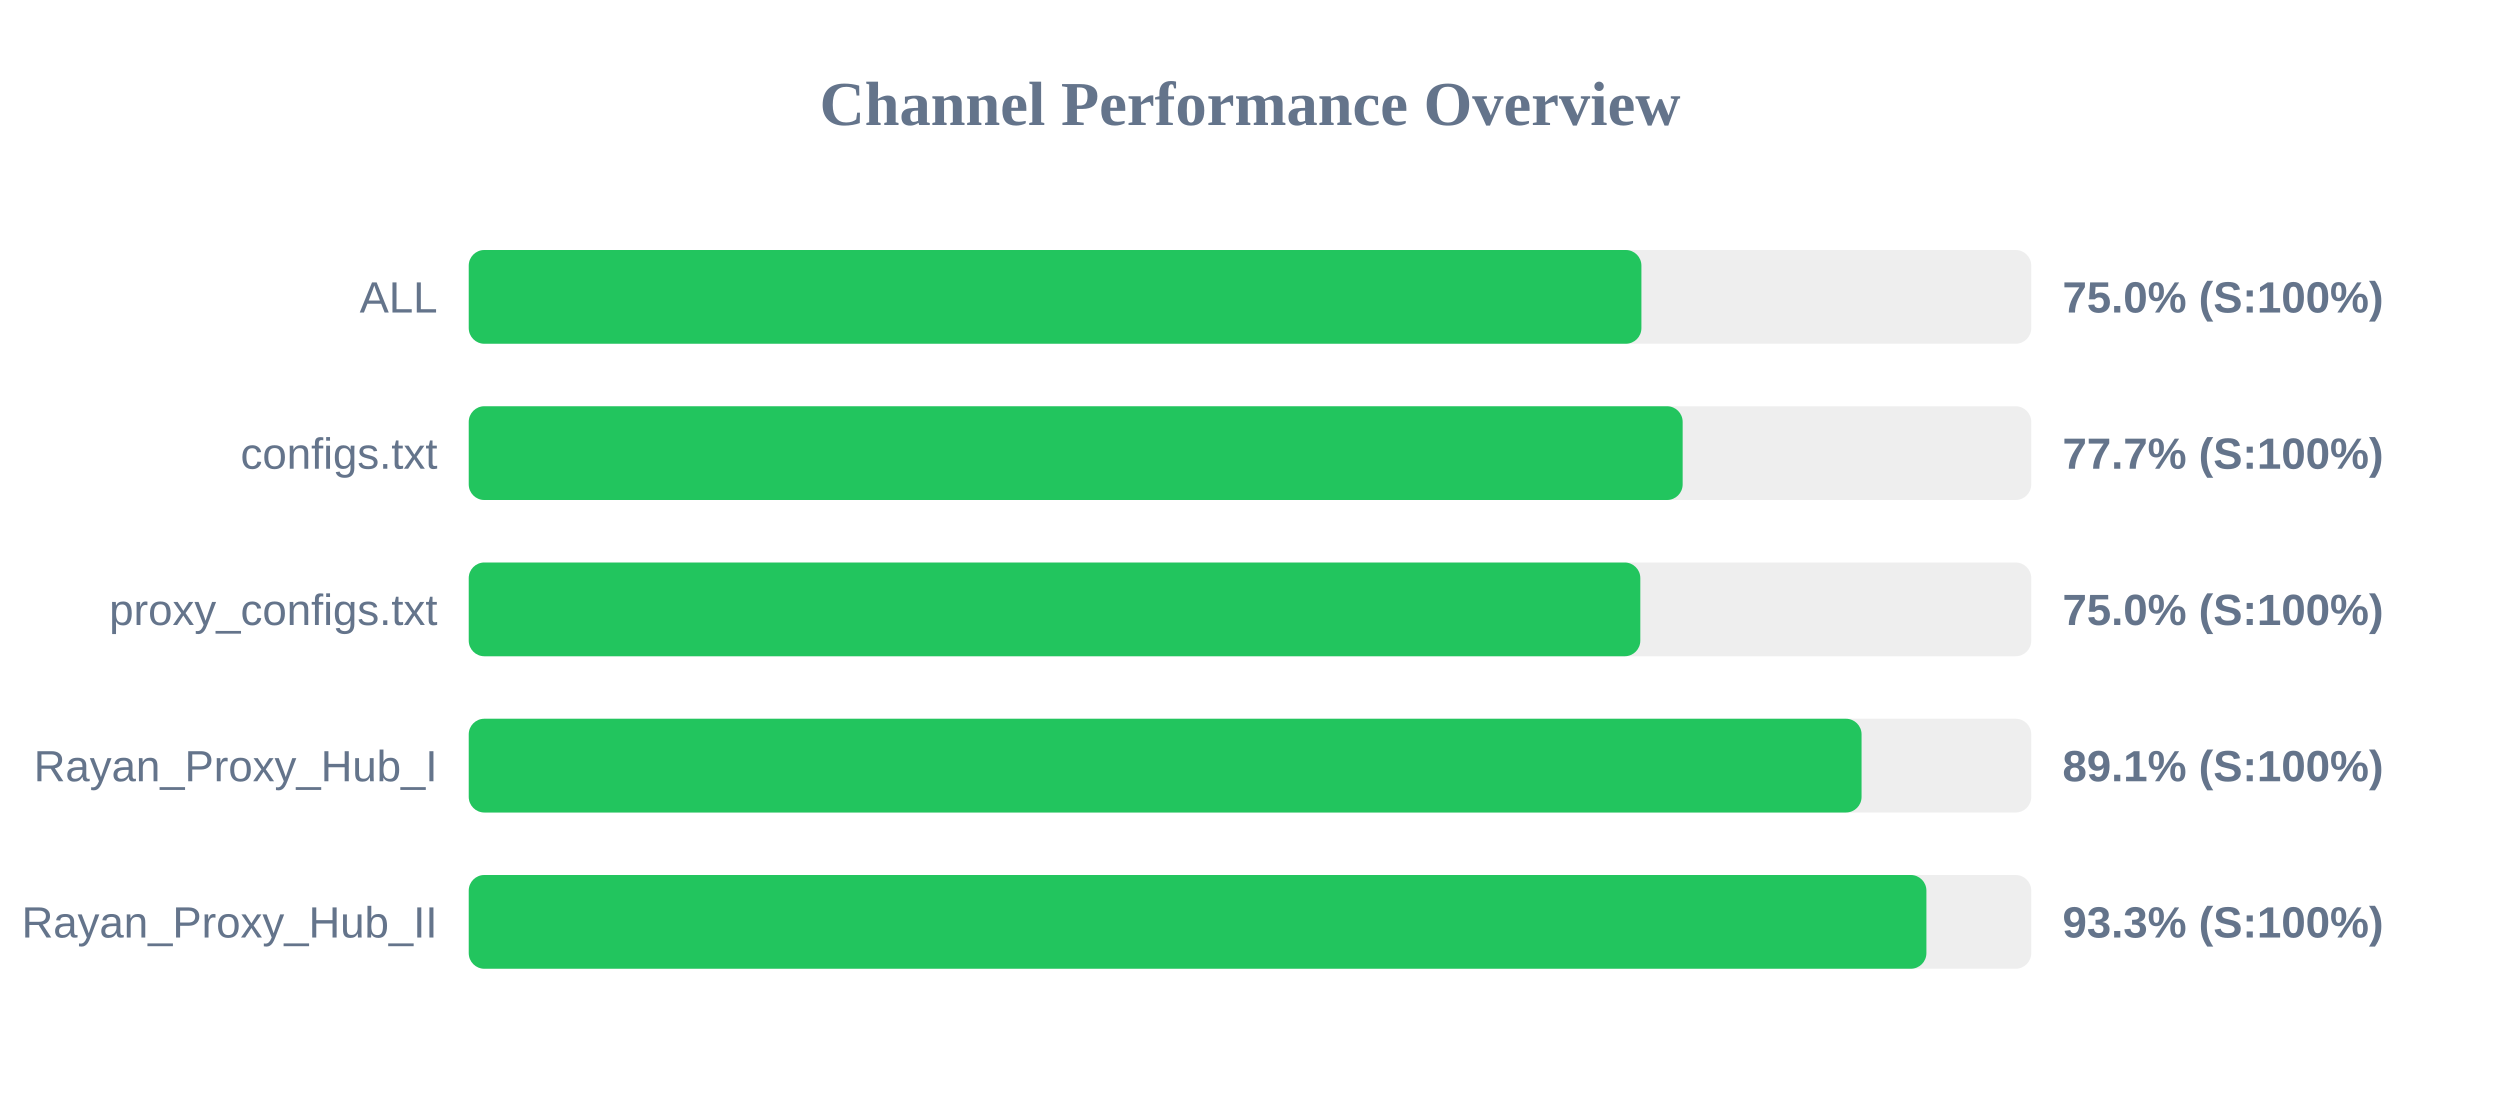
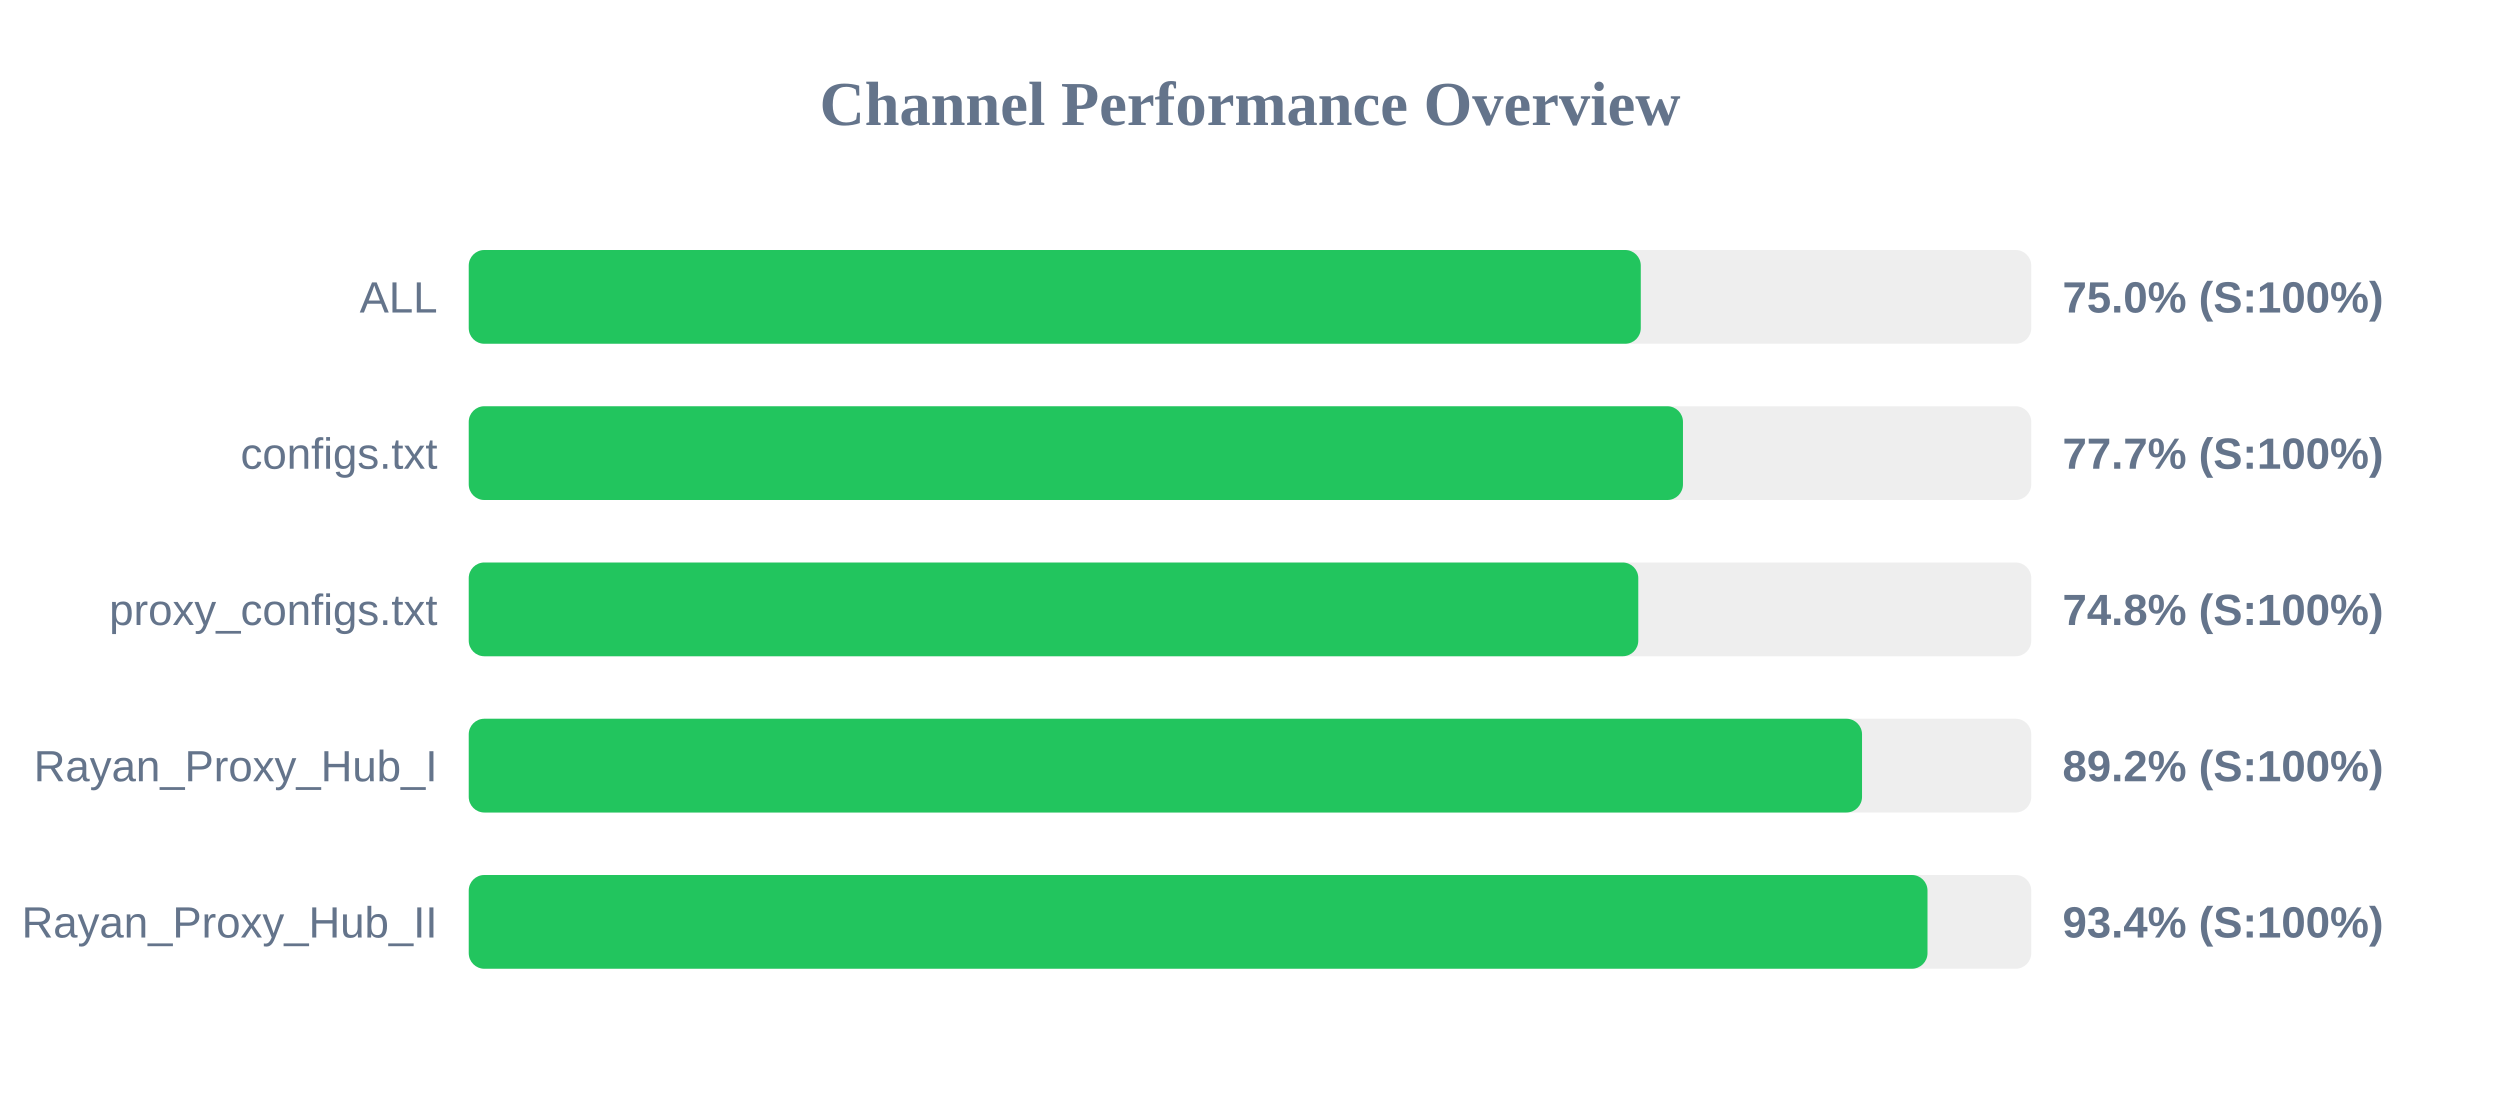
<svg xmlns="http://www.w3.org/2000/svg" width="800" height="350" version="1.1">
  <style>
        .row { font: 14px Arial; fill: #64748b; }
        .score { font: bold 14px Arial; fill: #64748b; }
    </style>
  <text x="400" y="40" text-anchor="middle" font-size="20px" font-weight="bold" fill="#64748b">Channel Performance Overview</text>
  <rect x="150" y="80" width="500" height="30" fill="#eee" rx="5" />
-   <rect x="150" y="80" width="375.25" height="30" fill="#22c55e" rx="5" />
+   <rect x="150" y="80" width="375.05" height="30" fill="#22c55e" rx="5" />
  <text x="140" y="100" text-anchor="end" class="row">ALL</text>
  <text x="660" y="100" text-anchor="start" class="score">75.0% (S:100%)</text>
  <rect x="150" y="130" width="500" height="30" fill="#eee" rx="5" />
-   <rect x="150" y="130" width="388.45" height="30" fill="#22c55e" rx="5" />
+   <rect x="150" y="130" width="388.55" height="30" fill="#22c55e" rx="5" />
  <text x="140" y="150" text-anchor="end" class="row">configs.txt</text>
  <text x="660" y="150" text-anchor="start" class="score">77.7% (S:100%)</text>
  <rect x="150" y="180" width="500" height="30" fill="#eee" rx="5" />
-   <rect x="150" y="180" width="374.9" height="30" fill="#22c55e" rx="5" />
+   <rect x="150" y="180" width="374.25" height="30" fill="#22c55e" rx="5" />
  <text x="140" y="200" text-anchor="end" class="row">proxy_configs.txt</text>
-   <text x="660" y="200" text-anchor="start" class="score">75.0% (S:100%)</text>
+   <text x="660" y="200" text-anchor="start" class="score">74.8% (S:100%)</text>
  <rect x="150" y="230" width="500" height="30" fill="#eee" rx="5" />
-   <rect x="150" y="230" width="445.7" height="30" fill="#22c55e" rx="5" />
+   <rect x="150" y="230" width="445.85" height="30" fill="#22c55e" rx="5" />
  <text x="140" y="250" text-anchor="end" class="row">Rayan_Proxy_Hub_I</text>
-   <text x="660" y="250" text-anchor="start" class="score">89.1% (S:100%)</text>
+   <text x="660" y="250" text-anchor="start" class="score">89.2% (S:100%)</text>
  <rect x="150" y="280" width="500" height="30" fill="#eee" rx="5" />
-   <rect x="150" y="280" width="466.45" height="30" fill="#22c55e" rx="5" />
+   <rect x="150" y="280" width="466.8" height="30" fill="#22c55e" rx="5" />
  <text x="140" y="300" text-anchor="end" class="row">Rayan_Proxy_Hub_II</text>
-   <text x="660" y="300" text-anchor="start" class="score">93.3% (S:100%)</text>
+   <text x="660" y="300" text-anchor="start" class="score">93.4% (S:100%)</text>
</svg>
